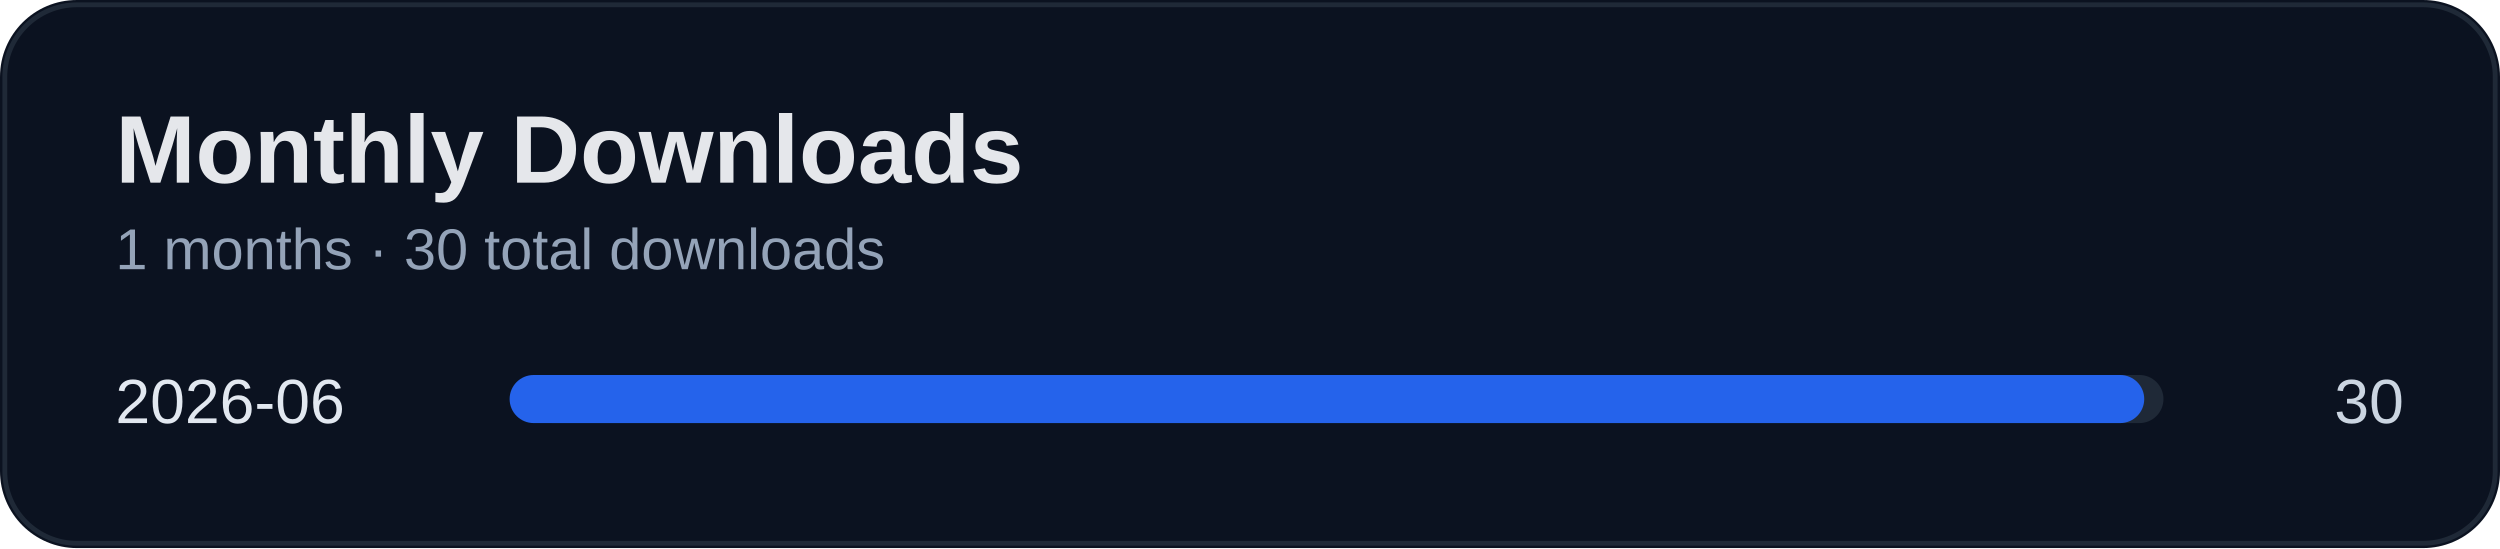
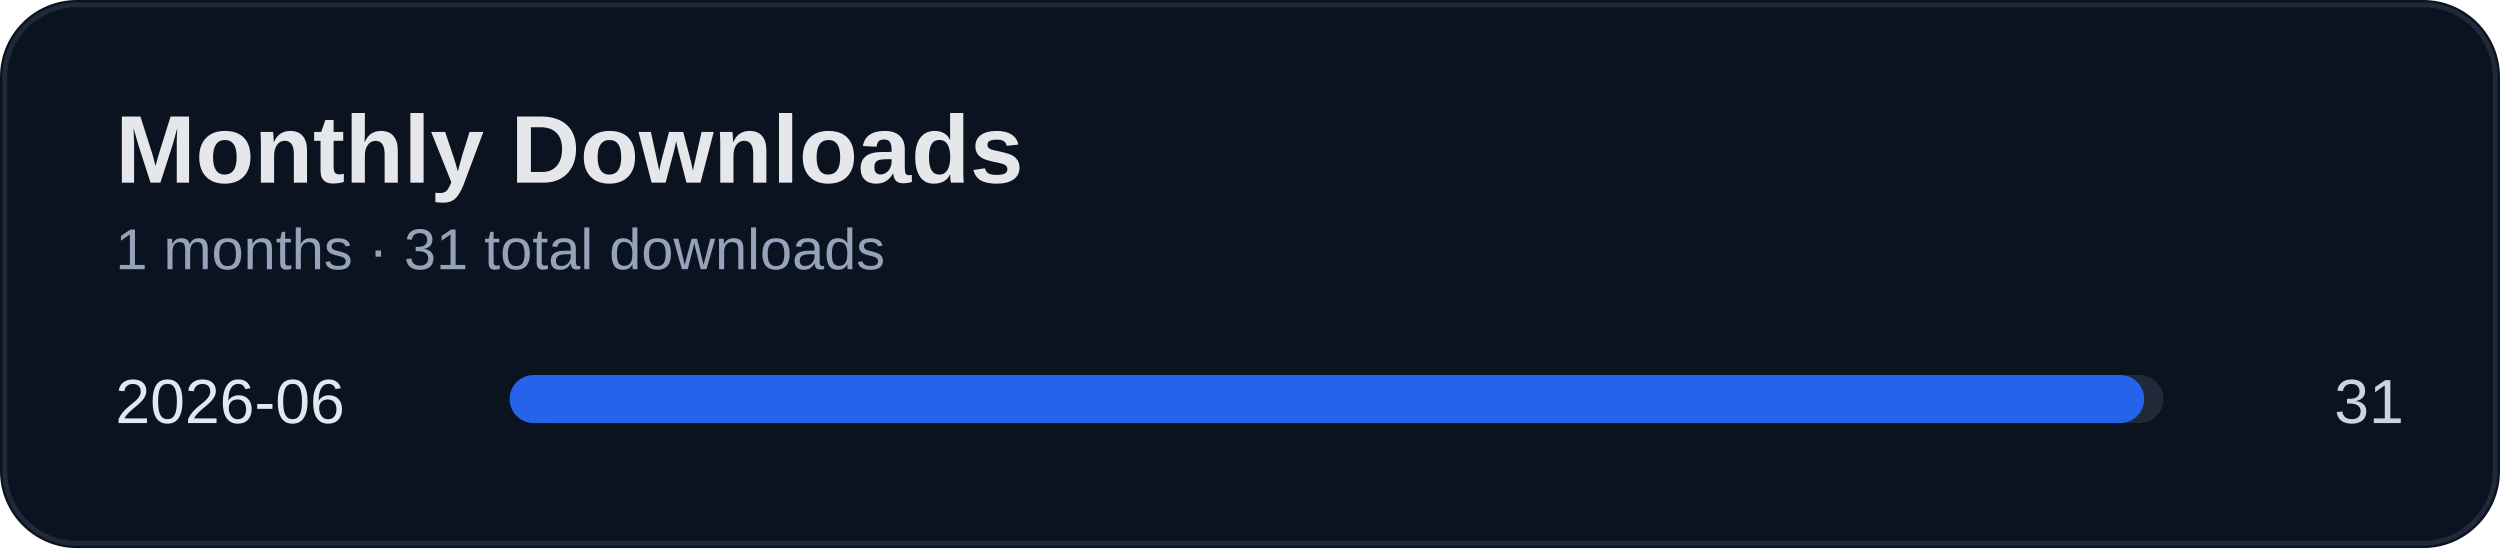
<svg xmlns="http://www.w3.org/2000/svg" width="520" height="114" viewBox="0 0 520 114">
  <rect width="100%" height="100%" rx="16" fill="#0b1220" />
  <rect x="1" y="1" width="518" height="112" rx="15" fill="none" stroke="#1f2937" />
  <text x="24" y="38" fill="#e5e7eb" font-size="20" font-weight="700" font-family="Segoe UI, Arial">Monthly Downloads</text>
-   <text x="24" y="56" fill="#94a3b8" font-size="12" font-family="Segoe UI, Arial">1 months · 30 total downloads</text>
+   <text x="24" y="56" fill="#94a3b8" font-size="12" font-family="Segoe UI, Arial">1 months · 31 total downloads</text>
  <text x="24" y="88" fill="#e2e8f0" font-size="13" font-family="Segoe UI, Arial">2026-06</text>
-   <text x="500" y="88" fill="#cbd5e1" font-size="13" text-anchor="end" font-family="Segoe UI, Arial">30</text>
+   <text x="500" y="88" fill="#cbd5e1" font-size="13" text-anchor="end" font-family="Segoe UI, Arial">31</text>
  <rect x="110" y="78" width="340" height="10" rx="5" fill="#1f2937" />
  <rect x="106" y="78" width="340" height="10" rx="5" fill="#2563eb" />
</svg>
